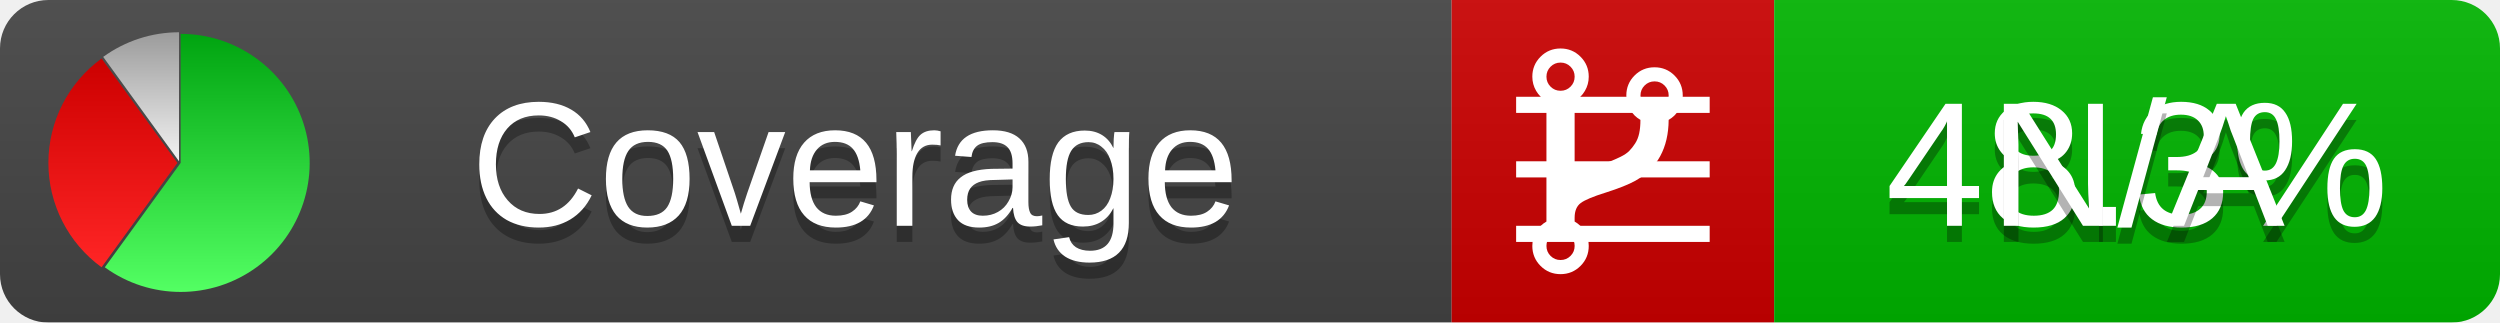
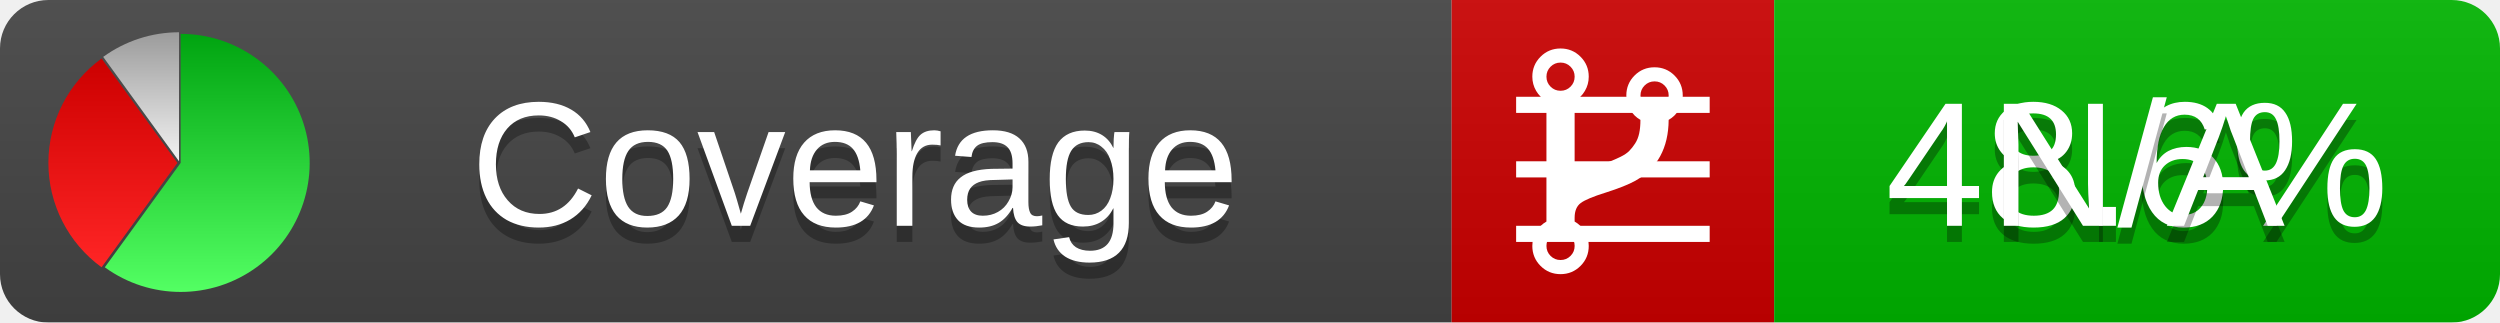
<svg xmlns="http://www.w3.org/2000/svg" xmlns:xlink="http://www.w3.org/1999/xlink" width="155" height="20">
  <style type="text/css">
          
            @keyframes fadeout {
              0 % { visibility: visible; opacity: 1; }
              40% { visibility: visible; opacity: 1; }
              50% { visibility: hidden; opacity: 0; }
              90% { visibility: hidden; opacity: 0; }
              100% { visibility: visible; opacity: 1; }
            }
            @keyframes fadein {
              0% { visibility: hidden; opacity: 0; }
              40% { visibility: hidden; opacity: 0; }
              50% { visibility: visible; opacity: 1; }
              90% { visibility: visible; opacity: 1; }
              100% { visibility: hidden; opacity: 0; }
            }
            .linecoverage {
                animation-duration: 10s;
                animation-name: fadeout;
                animation-iteration-count: infinite;
            }
            .branchcoverage {
                animation-duration: 10s;
                animation-name: fadein;
                animation-iteration-count: infinite;
            }
          
    </style>
  <defs>
    <linearGradient id="gradient" x2="0" y2="100%">
      <stop offset="0" stop-color="#bbb" stop-opacity=".1" />
      <stop offset="1" stop-opacity=".1" />
    </linearGradient>
    <linearGradient id="green" x2="0" y2="100%">
      <stop offset="0" stop-color="#00A410" />
      <stop offset="1" stop-color="#53FF63" />
    </linearGradient>
    <linearGradient id="red" x2="0" y2="100%">
      <stop offset="0" stop-color="#C00" />
      <stop offset="1" stop-color="#FF2525" />
    </linearGradient>
    <linearGradient id="gray" x2="0" y2="100%">
      <stop offset="0" stop-color="#9B9B9B" />
      <stop offset="1" stop-color="#F3F3F3" />
    </linearGradient>
    <mask id="mask">
      <rect width="155" height="20" rx="3" fill="#fff" />
    </mask>
    <g id="icon">
      <path style="fill:url(#green);" d="M205,202.5 l0,-200 a200,200 0 1,1 -117.558,361.803 z" />
      <path style="fill:url(#red);" d="M200,202.5 l-117.558,161.803 a200,200 0 0,1 0,-323.607 z" />
      <path style="fill:url(#gray);" d="M202.5,200 l-117.558,-161.803 a200,200 0 0,1 117.558,-38.196 z" />
    </g>
  </defs>
  <g mask="url(#mask)">
    <rect x="0" y="0" width="90" height="20" fill="#444" />
    <rect x="90" y="0" width="20" height="20" fill="#c00" />
    <rect x="110" y="0" width="45" height="20" fill="#00B600" />
    <rect x="0" y="0" width="155" height="20" fill="url(#gradient)" />
  </g>
  <g>
    <path class="linecoverage" stroke="#fff" d="M94 6.5 h12 M94 10.5 h12 M94 14.5 h12" />
    <path class="branchcoverage" fill="#fff" d="m 97.628,15.247 q 0,-0.364 -0.255,-0.619 -0.255,-0.255 -0.619,-0.255 -0.364,0 -0.619,0.255 -0.255,0.255 -0.255,0.619 0,0.364 0.255,0.619 0.255,0.255 0.619,0.255 0.364,0 0.619,-0.255 0.255,-0.255 0.255,-0.619 z m 0,-10.493 q 0,-0.364 -0.255,-0.619 -0.255,-0.255 -0.619,-0.255 -0.364,0 -0.619,0.255 -0.255,0.255 -0.255,0.619 0,0.364 0.255,0.619 0.255,0.255 0.619,0.255 0.364,0 0.619,-0.255 0.255,-0.255 0.255,-0.619 z m 5.83,1.166 q 0,-0.364 -0.255,-0.619 -0.255,-0.255 -0.619,-0.255 -0.364,0 -0.619,0.255 -0.255,0.255 -0.255,0.619 0,0.364 0.255,0.619 0.255,0.255 0.619,0.255 0.364,0 0.619,-0.255 0.255,-0.255 0.255,-0.619 z m 0.874,0 q 0,0.474 -0.237,0.879 -0.237,0.405 -0.638,0.633 -0.018,2.614 -2.059,3.771 -0.619,0.346 -1.849,0.738 -1.166,0.364 -1.544,0.647 -0.378,0.282 -0.378,0.911 l 0,0.237 q 0.401,0.228 0.638,0.633 0.237,0.405 0.237,0.879 0,0.729 -0.51,1.239 -0.51,0.51 -1.239,0.51 -0.729,0 -1.239,-0.51 -0.51,-0.51 -0.51,-1.239 0,-0.474 0.237,-0.879 0.237,-0.405 0.638,-0.633 l 0,-7.469 q -0.401,-0.228 -0.638,-0.633 -0.237,-0.405 -0.237,-0.879 0,-0.729 0.51,-1.239 0.51,-0.51 1.239,-0.51 0.729,0 1.239,0.51 0.51,0.51 0.51,1.239 0,0.474 -0.237,0.879 -0.237,0.405 -0.638,0.633 l 0,4.527 q 0.492,-0.237 1.403,-0.519 0.501,-0.155 0.797,-0.269 0.296,-0.114 0.642,-0.282 0.346,-0.169 0.537,-0.36 0.191,-0.191 0.369,-0.465 0.178,-0.273 0.255,-0.633 0.077,-0.36 0.077,-0.833 -0.401,-0.228 -0.638,-0.633 -0.237,-0.405 -0.237,-0.879 0,-0.729 0.51,-1.239 0.51,-0.51 1.239,-0.51 0.729,0 1.239,0.51 0.51,0.51 0.51,1.239 z" />
  </g>
  <g fill="#fff" text-anchor="middle" font-family="Verdana,Arial,Geneva,sans-serif" font-size="11">
    <a xlink:href="https://github.com/danielpalme/ReportGenerator" target="_top">
      <use xlink:href="#icon" transform="translate(3,2) scale(.04)" />
    </a>
    <text x="53" y="15" fill="#010101" fill-opacity=".3">Coverage</text>
    <text x="53" y="14" fill="#fff">Coverage</text>
-     <text class="linecoverage" x="132.5" y="15" fill="#010101" fill-opacity=".3">48.3%</text>
-     <text class="linecoverage" x="132.5" y="14">48.3%</text>
+     <text class="linecoverage" x="132.5" y="15" fill="#010101" fill-opacity=".3">48.6%</text>
+     <text class="linecoverage" x="132.5" y="14">48.6%</text>
    <text class="branchcoverage" x="132.5" y="15" fill="#010101" fill-opacity=".3">N/A</text>
    <text class="branchcoverage" x="132.5" y="14">N/A</text>
  </g>
  <g>
    <rect class="linecoverage" x="90" y="0" width="65" height="20" fill-opacity="0" />
    <rect class="branchcoverage" x="90" y="0" width="65" height="20" fill-opacity="0" />
  </g>
</svg>
